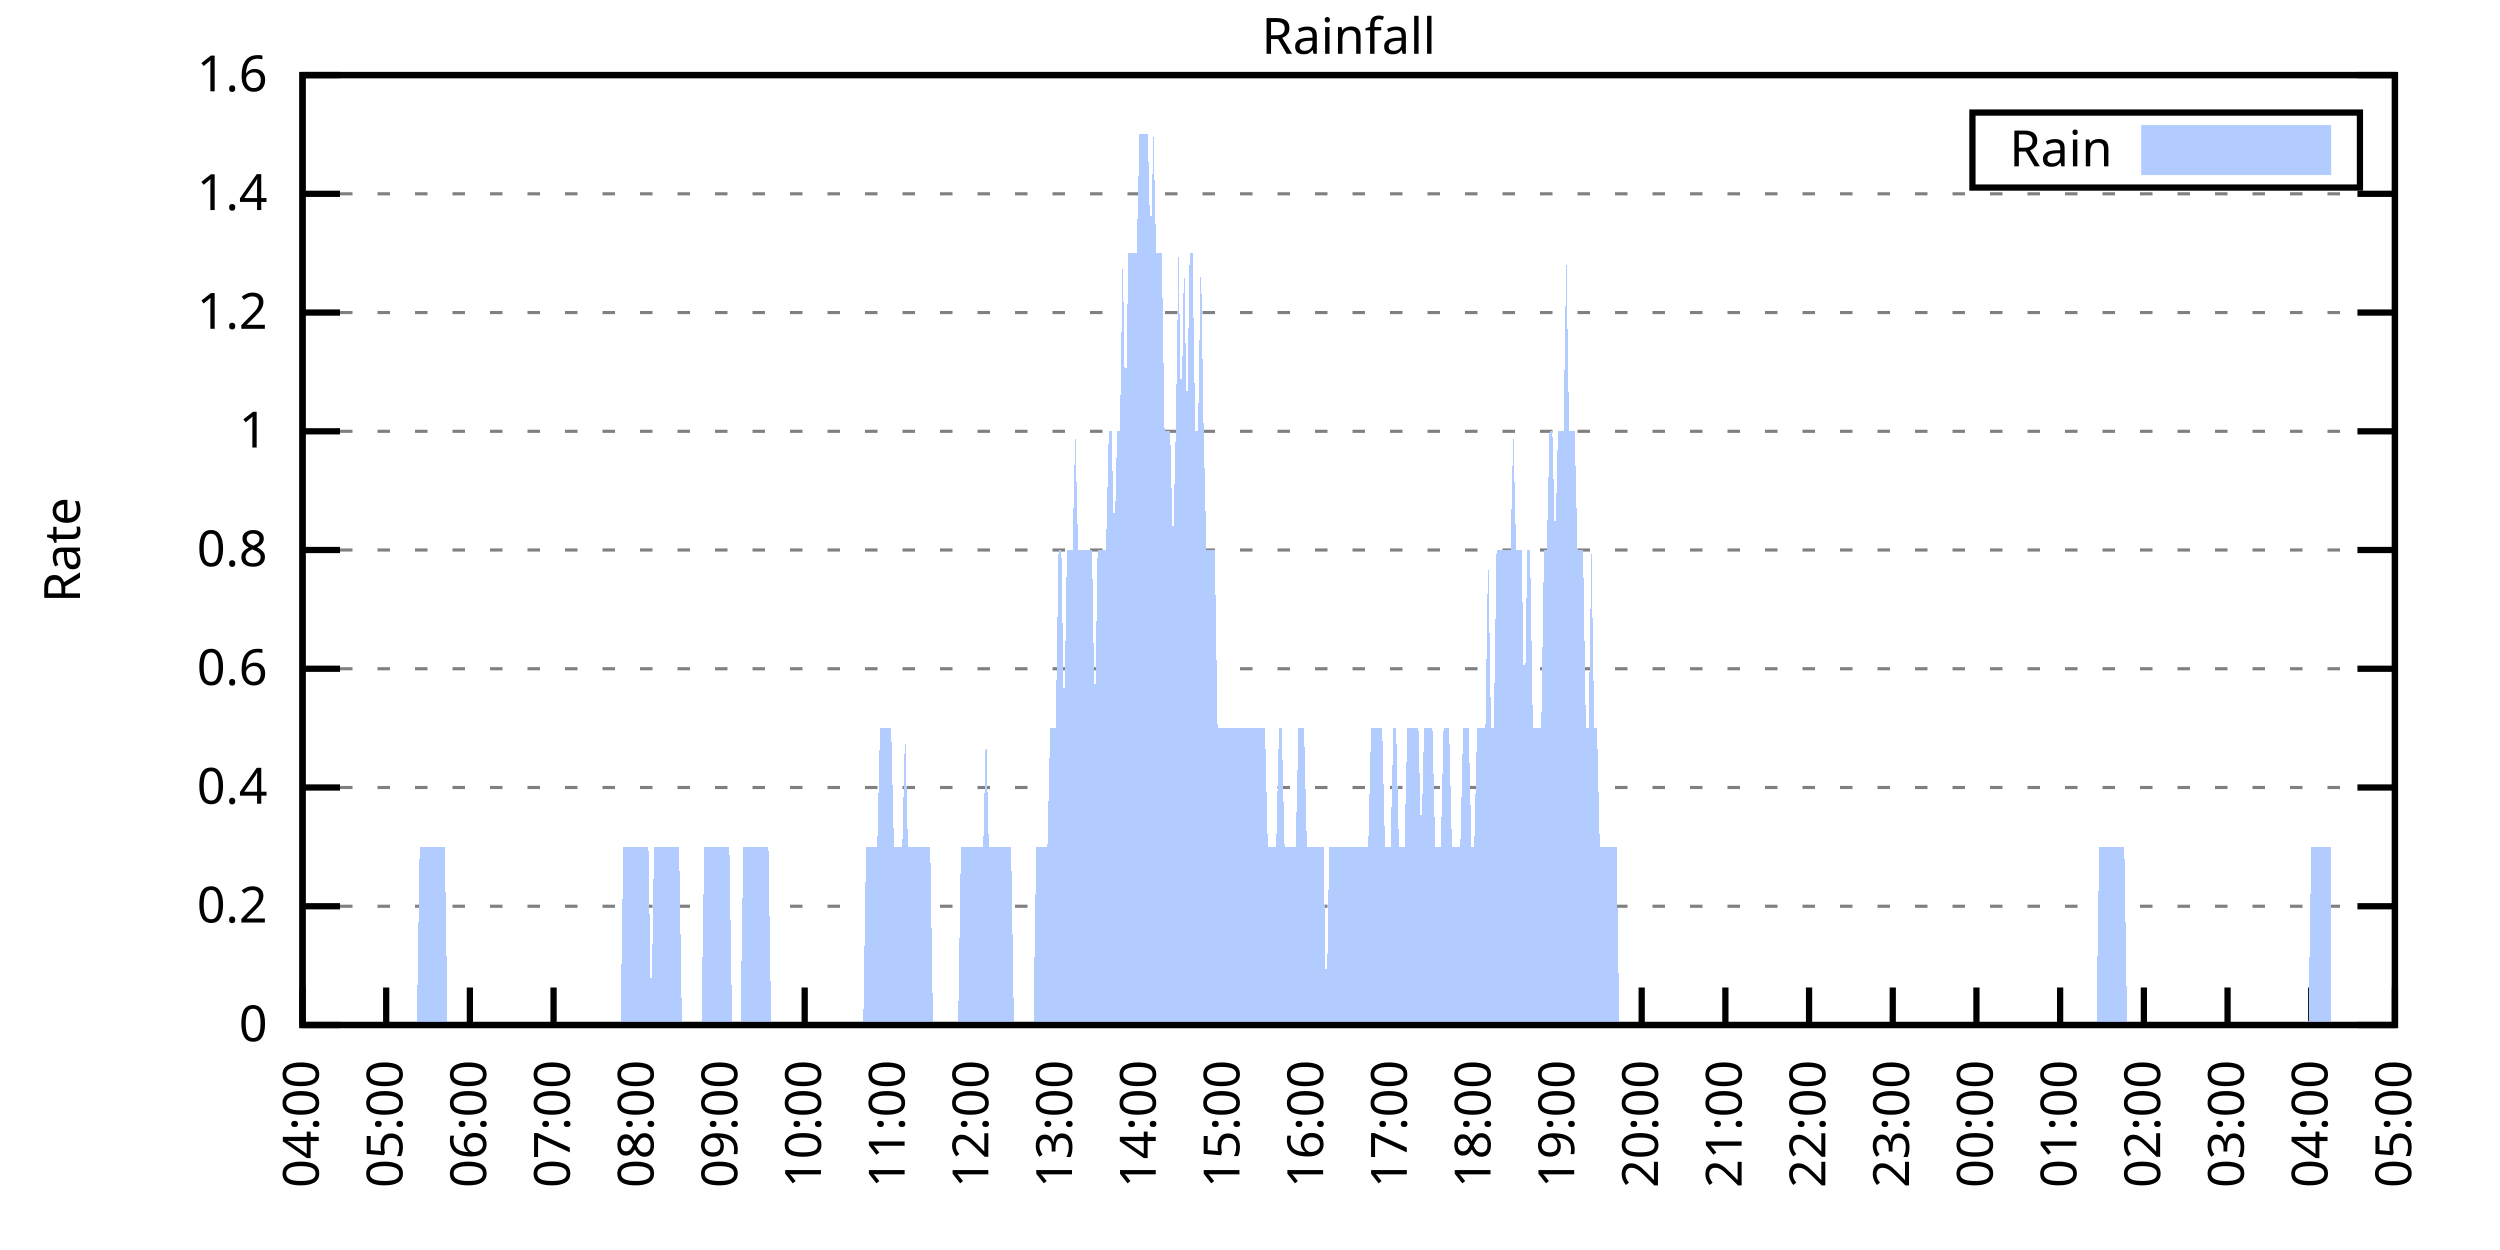
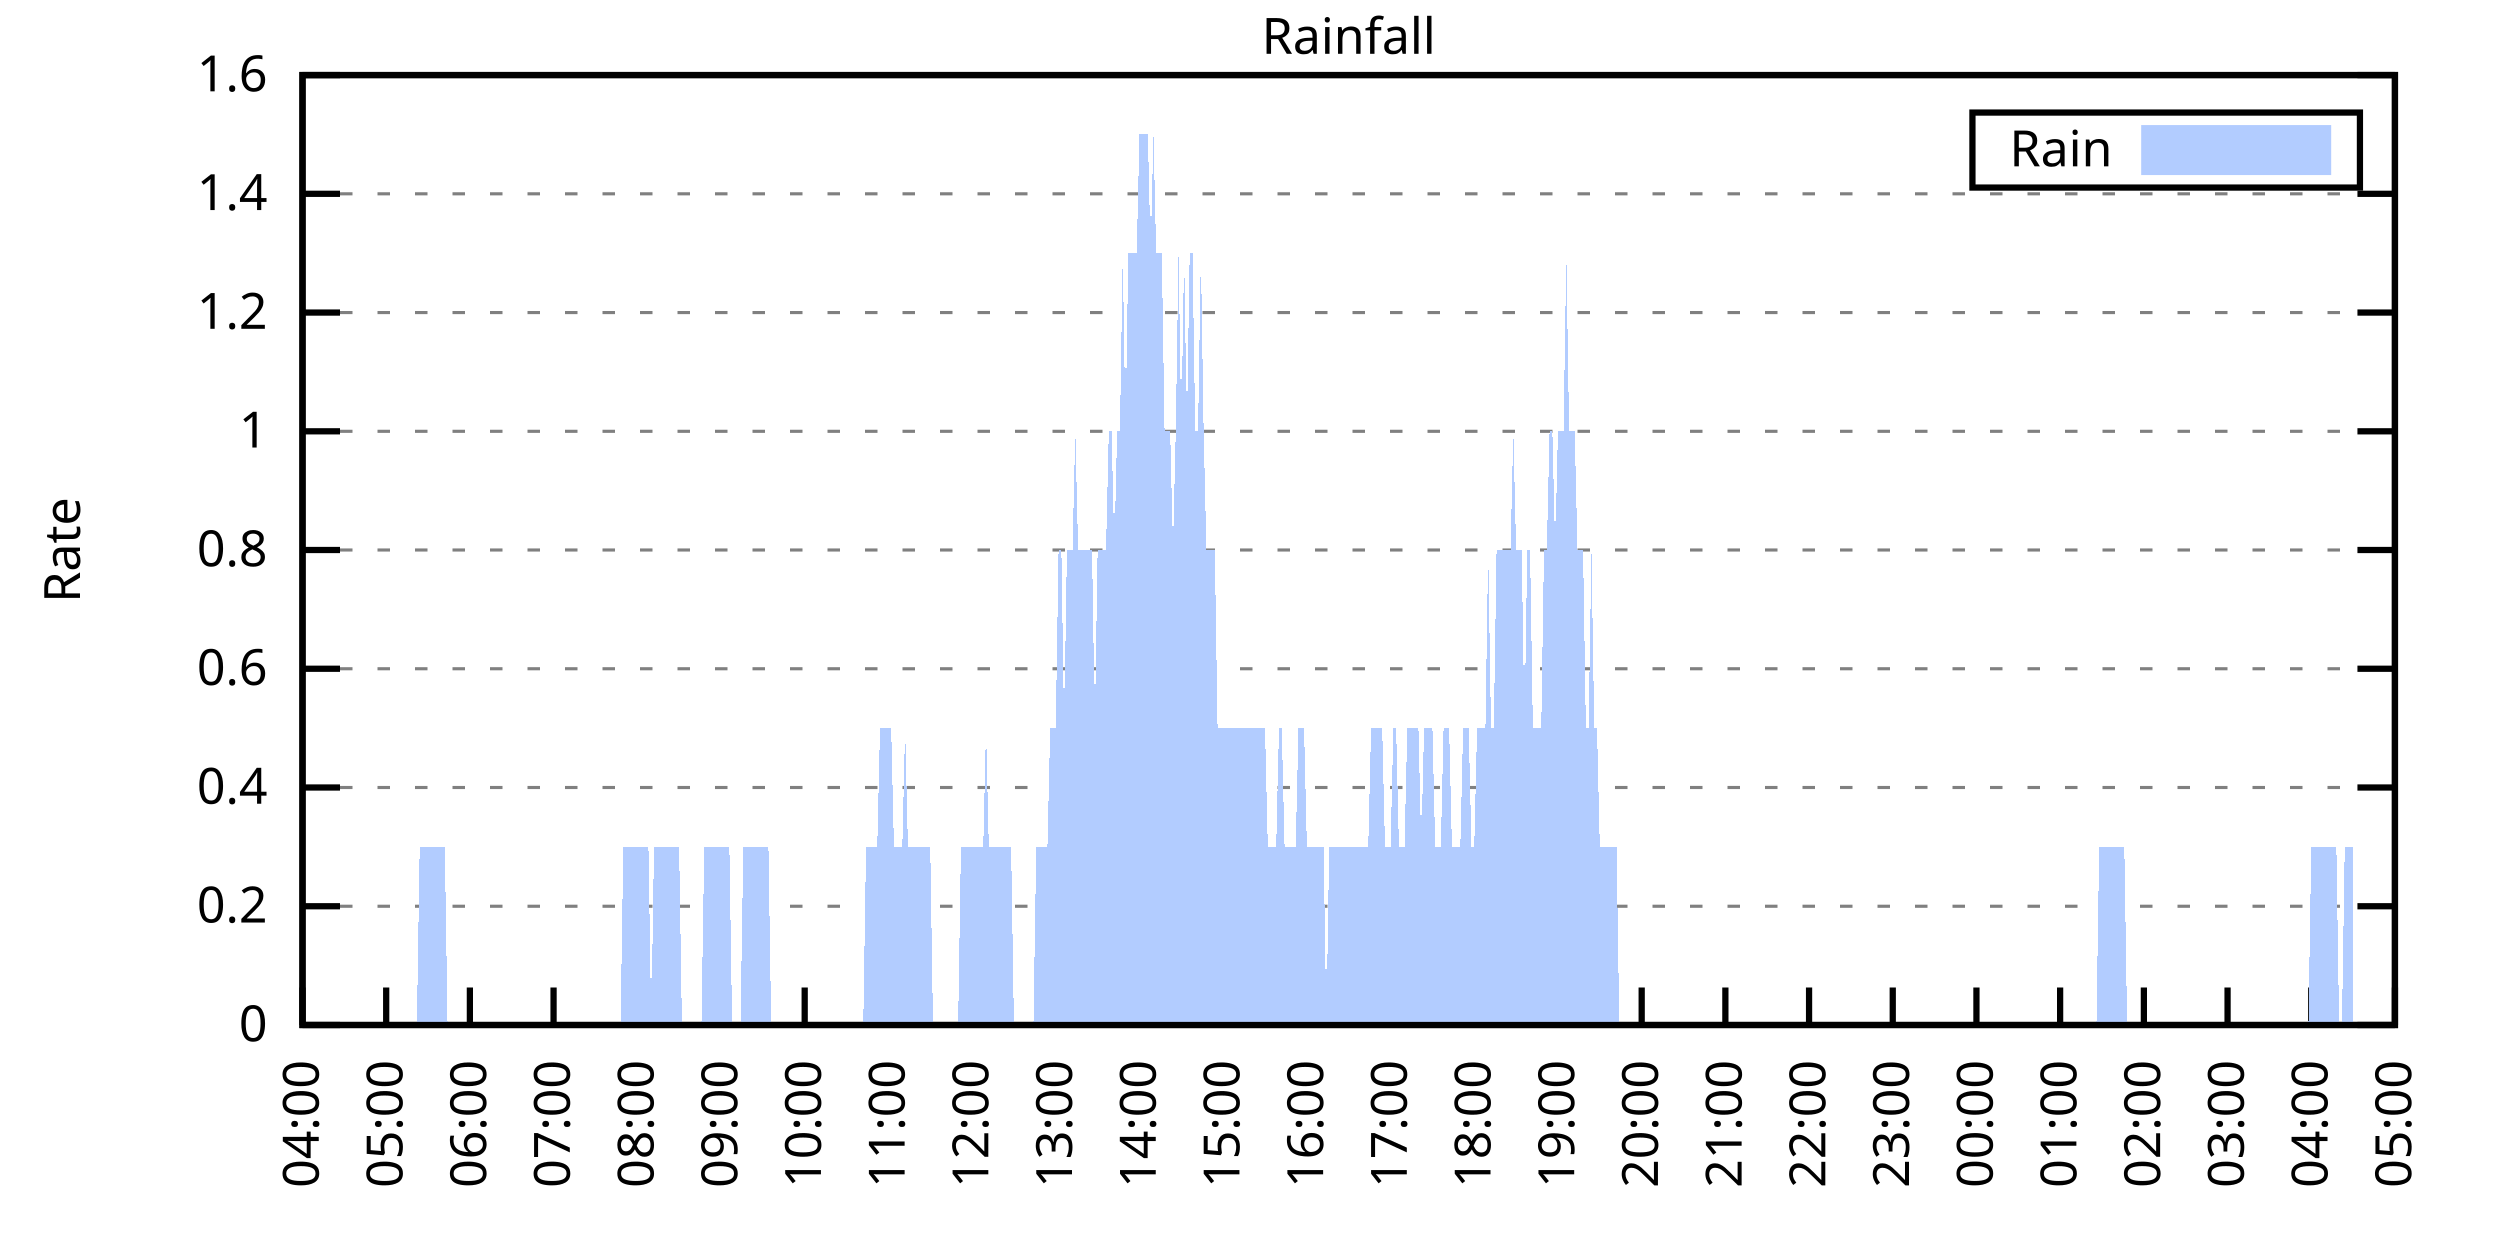
<svg xmlns="http://www.w3.org/2000/svg" xmlns:xlink="http://www.w3.org/1999/xlink" width="400" height="200" viewBox="0 0 400 200">
  <g id="gnuplot_canvas">
    <rect x="0" y="0" width="400" height="200" fill="none" />
    <defs>
      <circle id="gpDot" r="0.5" stroke-width="0.5" stroke="currentColor" />
      <path id="gpPt0" stroke-width="0.333" stroke="currentColor" d="M-1,0 h2 M0,-1 v2" />
      <path id="gpPt1" stroke-width="0.333" stroke="currentColor" d="M-1,-1 L1,1 M1,-1 L-1,1" />
      <path id="gpPt2" stroke-width="0.333" stroke="currentColor" d="M-1,0 L1,0 M0,-1 L0,1 M-1,-1 L1,1 M-1,1 L1,-1" />
      <rect id="gpPt3" stroke-width="0.333" stroke="currentColor" x="-1" y="-1" width="2" height="2" />
      <rect id="gpPt4" stroke-width="0.333" stroke="currentColor" fill="currentColor" x="-1" y="-1" width="2" height="2" />
      <circle id="gpPt5" stroke-width="0.333" stroke="currentColor" cx="0" cy="0" r="1" />
      <use xlink:href="#gpPt5" id="gpPt6" fill="currentColor" stroke="none" />
      <path id="gpPt7" stroke-width="0.333" stroke="currentColor" d="M0,-1.33 L-1.33,0.67 L1.33,0.67 z" />
      <use xlink:href="#gpPt7" id="gpPt8" fill="currentColor" stroke="none" />
      <use xlink:href="#gpPt7" id="gpPt9" stroke="currentColor" transform="rotate(180)" />
      <use xlink:href="#gpPt9" id="gpPt10" fill="currentColor" stroke="none" />
      <use xlink:href="#gpPt3" id="gpPt11" stroke="currentColor" transform="rotate(45)" />
      <use xlink:href="#gpPt11" id="gpPt12" fill="currentColor" stroke="none" />
      <path id="gpPt13" stroke-width="0.333" stroke="currentColor" d="M0,1.330 L1.265,0.411 L0.782,-1.067 L-0.782,-1.076 L-1.265,0.411 z" />
      <use xlink:href="#gpPt13" id="gpPt14" fill="currentColor" stroke="none" />
      <filter id="textbox" filterUnits="objectBoundingBox" x="0" y="0" height="1" width="1">
        <feFlood flood-color="white" flood-opacity="1" result="bgnd" />
        <feComposite in="SourceGraphic" in2="bgnd" operator="atop" />
      </filter>
      <filter id="greybox" filterUnits="objectBoundingBox" x="0" y="0" height="1" width="1">
        <feFlood flood-color="lightgrey" flood-opacity="1" result="grey" />
        <feComposite in="SourceGraphic" in2="grey" operator="atop" />
      </filter>
    </defs>
    <g fill="none" color="white" stroke="currentColor" stroke-width="1.00" stroke-linecap="butt" stroke-linejoin="miter">
</g>
    <g fill="none" color="black" stroke="currentColor" stroke-width="1.00" stroke-linecap="butt" stroke-linejoin="miter">
      <g stroke="none" shape-rendering="crispEdges">
        <polygon fill="rgb(255, 255, 255)" points="48.40,164.00 383.18,164.00 383.18,12.02 48.40,12.02 " />
      </g>
    </g>
    <g fill="none" color="black" stroke="currentColor" stroke-width="1.00" stroke-linecap="butt" stroke-linejoin="miter">
</g>
    <g fill="none" color="black" stroke="black" stroke-width="0.50" stroke-linecap="butt" stroke-linejoin="miter">
</g>
    <g fill="none" color="gray" stroke="currentColor" stroke-width="0.50" stroke-linecap="butt" stroke-linejoin="miter">
      <path stroke="gray" stroke-dasharray="2,4" class="gridline" d="M48.40,164.00 L383.19,164.00  " />
    </g>
    <g fill="none" color="gray" stroke="gray" stroke-width="1.00" stroke-linecap="butt" stroke-linejoin="miter">
</g>
    <g fill="none" color="black" stroke="currentColor" stroke-width="1.00" stroke-linecap="butt" stroke-linejoin="miter">
      <path stroke="black" d="M48.40,164.00 L54.40,164.00 M383.19,164.00 L377.19,164.00  " />
      <g transform="translate(42.80,166.60)" stroke="none" fill="black" font-family="Sans" font-size="8.00" text-anchor="end">
        <text>
          <tspan font-family="Sans"> 0</tspan>
        </text>
      </g>
    </g>
    <g fill="none" color="black" stroke="currentColor" stroke-width="1.00" stroke-linecap="butt" stroke-linejoin="miter">
</g>
    <g fill="none" color="black" stroke="black" stroke-width="0.50" stroke-linecap="butt" stroke-linejoin="miter">
</g>
    <g fill="none" color="gray" stroke="currentColor" stroke-width="0.50" stroke-linecap="butt" stroke-linejoin="miter">
      <path stroke="gray" stroke-dasharray="2,4" class="gridline" d="M48.40,145.00 L383.19,145.00  " />
    </g>
    <g fill="none" color="gray" stroke="gray" stroke-width="1.00" stroke-linecap="butt" stroke-linejoin="miter">
</g>
    <g fill="none" color="black" stroke="currentColor" stroke-width="1.00" stroke-linecap="butt" stroke-linejoin="miter">
      <path stroke="black" d="M48.40,145.00 L54.40,145.00 M383.19,145.00 L377.19,145.00  " />
      <g transform="translate(42.80,147.60)" stroke="none" fill="black" font-family="Sans" font-size="8.00" text-anchor="end">
        <text>
          <tspan font-family="Sans"> 0.2</tspan>
        </text>
      </g>
    </g>
    <g fill="none" color="black" stroke="currentColor" stroke-width="1.00" stroke-linecap="butt" stroke-linejoin="miter">
</g>
    <g fill="none" color="black" stroke="black" stroke-width="0.50" stroke-linecap="butt" stroke-linejoin="miter">
</g>
    <g fill="none" color="gray" stroke="currentColor" stroke-width="0.50" stroke-linecap="butt" stroke-linejoin="miter">
      <path stroke="gray" stroke-dasharray="2,4" class="gridline" d="M48.40,126.00 L383.19,126.00  " />
    </g>
    <g fill="none" color="gray" stroke="gray" stroke-width="1.00" stroke-linecap="butt" stroke-linejoin="miter">
</g>
    <g fill="none" color="black" stroke="currentColor" stroke-width="1.00" stroke-linecap="butt" stroke-linejoin="miter">
      <path stroke="black" d="M48.40,126.00 L54.40,126.00 M383.19,126.00 L377.19,126.00  " />
      <g transform="translate(42.80,128.60)" stroke="none" fill="black" font-family="Sans" font-size="8.00" text-anchor="end">
        <text>
          <tspan font-family="Sans"> 0.4</tspan>
        </text>
      </g>
    </g>
    <g fill="none" color="black" stroke="currentColor" stroke-width="1.00" stroke-linecap="butt" stroke-linejoin="miter">
</g>
    <g fill="none" color="black" stroke="black" stroke-width="0.50" stroke-linecap="butt" stroke-linejoin="miter">
</g>
    <g fill="none" color="gray" stroke="currentColor" stroke-width="0.50" stroke-linecap="butt" stroke-linejoin="miter">
      <path stroke="gray" stroke-dasharray="2,4" class="gridline" d="M48.40,107.00 L383.19,107.00  " />
    </g>
    <g fill="none" color="gray" stroke="gray" stroke-width="1.00" stroke-linecap="butt" stroke-linejoin="miter">
</g>
    <g fill="none" color="black" stroke="currentColor" stroke-width="1.00" stroke-linecap="butt" stroke-linejoin="miter">
      <path stroke="black" d="M48.40,107.00 L54.40,107.00 M383.19,107.00 L377.19,107.00  " />
      <g transform="translate(42.80,109.60)" stroke="none" fill="black" font-family="Sans" font-size="8.00" text-anchor="end">
        <text>
          <tspan font-family="Sans"> 0.6</tspan>
        </text>
      </g>
    </g>
    <g fill="none" color="black" stroke="currentColor" stroke-width="1.00" stroke-linecap="butt" stroke-linejoin="miter">
</g>
    <g fill="none" color="black" stroke="black" stroke-width="0.50" stroke-linecap="butt" stroke-linejoin="miter">
</g>
    <g fill="none" color="gray" stroke="currentColor" stroke-width="0.50" stroke-linecap="butt" stroke-linejoin="miter">
      <path stroke="gray" stroke-dasharray="2,4" class="gridline" d="M48.40,88.00 L383.19,88.00  " />
    </g>
    <g fill="none" color="gray" stroke="gray" stroke-width="1.00" stroke-linecap="butt" stroke-linejoin="miter">
</g>
    <g fill="none" color="black" stroke="currentColor" stroke-width="1.00" stroke-linecap="butt" stroke-linejoin="miter">
      <path stroke="black" d="M48.40,88.00 L54.40,88.00 M383.19,88.00 L377.19,88.00  " />
      <g transform="translate(42.80,90.60)" stroke="none" fill="black" font-family="Sans" font-size="8.00" text-anchor="end">
        <text>
          <tspan font-family="Sans"> 0.8</tspan>
        </text>
      </g>
    </g>
    <g fill="none" color="black" stroke="currentColor" stroke-width="1.00" stroke-linecap="butt" stroke-linejoin="miter">
</g>
    <g fill="none" color="black" stroke="black" stroke-width="0.50" stroke-linecap="butt" stroke-linejoin="miter">
</g>
    <g fill="none" color="gray" stroke="currentColor" stroke-width="0.50" stroke-linecap="butt" stroke-linejoin="miter">
      <path stroke="gray" stroke-dasharray="2,4" class="gridline" d="M48.40,69.01 L383.19,69.01  " />
    </g>
    <g fill="none" color="gray" stroke="gray" stroke-width="1.00" stroke-linecap="butt" stroke-linejoin="miter">
</g>
    <g fill="none" color="black" stroke="currentColor" stroke-width="1.00" stroke-linecap="butt" stroke-linejoin="miter">
      <path stroke="black" d="M48.40,69.01 L54.40,69.01 M383.19,69.01 L377.19,69.01  " />
      <g transform="translate(42.80,71.61)" stroke="none" fill="black" font-family="Sans" font-size="8.00" text-anchor="end">
        <text>
          <tspan font-family="Sans"> 1</tspan>
        </text>
      </g>
    </g>
    <g fill="none" color="black" stroke="currentColor" stroke-width="1.00" stroke-linecap="butt" stroke-linejoin="miter">
</g>
    <g fill="none" color="black" stroke="black" stroke-width="0.50" stroke-linecap="butt" stroke-linejoin="miter">
</g>
    <g fill="none" color="gray" stroke="currentColor" stroke-width="0.50" stroke-linecap="butt" stroke-linejoin="miter">
      <path stroke="gray" stroke-dasharray="2,4" class="gridline" d="M48.40,50.01 L383.19,50.01  " />
    </g>
    <g fill="none" color="gray" stroke="gray" stroke-width="1.00" stroke-linecap="butt" stroke-linejoin="miter">
</g>
    <g fill="none" color="black" stroke="currentColor" stroke-width="1.00" stroke-linecap="butt" stroke-linejoin="miter">
      <path stroke="black" d="M48.40,50.01 L54.40,50.01 M383.19,50.01 L377.19,50.01  " />
      <g transform="translate(42.80,52.61)" stroke="none" fill="black" font-family="Sans" font-size="8.00" text-anchor="end">
        <text>
          <tspan font-family="Sans"> 1.2</tspan>
        </text>
      </g>
    </g>
    <g fill="none" color="black" stroke="currentColor" stroke-width="1.00" stroke-linecap="butt" stroke-linejoin="miter">
</g>
    <g fill="none" color="black" stroke="black" stroke-width="0.50" stroke-linecap="butt" stroke-linejoin="miter">
</g>
    <g fill="none" color="gray" stroke="currentColor" stroke-width="0.50" stroke-linecap="butt" stroke-linejoin="miter">
      <path stroke="gray" stroke-dasharray="2,4" class="gridline" d="M48.40,31.01 L383.19,31.01  " />
    </g>
    <g fill="none" color="gray" stroke="gray" stroke-width="1.00" stroke-linecap="butt" stroke-linejoin="miter">
</g>
    <g fill="none" color="black" stroke="currentColor" stroke-width="1.00" stroke-linecap="butt" stroke-linejoin="miter">
      <path stroke="black" d="M48.40,31.01 L54.40,31.01 M383.19,31.01 L377.19,31.01  " />
      <g transform="translate(42.80,33.61)" stroke="none" fill="black" font-family="Sans" font-size="8.00" text-anchor="end">
        <text>
          <tspan font-family="Sans"> 1.4</tspan>
        </text>
      </g>
    </g>
    <g fill="none" color="black" stroke="currentColor" stroke-width="1.00" stroke-linecap="butt" stroke-linejoin="miter">
</g>
    <g fill="none" color="black" stroke="black" stroke-width="0.50" stroke-linecap="butt" stroke-linejoin="miter">
</g>
    <g fill="none" color="gray" stroke="currentColor" stroke-width="0.50" stroke-linecap="butt" stroke-linejoin="miter">
      <path stroke="gray" stroke-dasharray="2,4" class="gridline" d="M48.40,12.01 L383.19,12.01  " />
    </g>
    <g fill="none" color="gray" stroke="gray" stroke-width="1.00" stroke-linecap="butt" stroke-linejoin="miter">
</g>
    <g fill="none" color="black" stroke="currentColor" stroke-width="1.00" stroke-linecap="butt" stroke-linejoin="miter">
      <path stroke="black" d="M48.40,12.01 L54.40,12.01 M383.19,12.01 L377.19,12.01  " />
      <g transform="translate(42.80,14.61)" stroke="none" fill="black" font-family="Sans" font-size="8.00" text-anchor="end">
        <text>
          <tspan font-family="Sans"> 1.6</tspan>
        </text>
      </g>
    </g>
    <g fill="none" color="black" stroke="currentColor" stroke-width="1.00" stroke-linecap="butt" stroke-linejoin="miter">
      <path stroke="black" d="M48.40,164.00 L48.40,158.00  " />
      <g transform="translate(51.00,169.60) rotate(270.00)" stroke="none" fill="black" font-family="Sans" font-size="8.00" text-anchor="end">
        <text>
          <tspan font-family="Sans">04:00</tspan>
        </text>
      </g>
    </g>
    <g fill="none" color="black" stroke="currentColor" stroke-width="1.00" stroke-linecap="butt" stroke-linejoin="miter">
      <path stroke="black" d="M61.79,164.00 L61.79,158.00  " />
      <g transform="translate(64.39,169.60) rotate(270.00)" stroke="none" fill="black" font-family="Sans" font-size="8.00" text-anchor="end">
        <text>
          <tspan font-family="Sans">05:00</tspan>
        </text>
      </g>
    </g>
    <g fill="none" color="black" stroke="currentColor" stroke-width="1.00" stroke-linecap="butt" stroke-linejoin="miter">
      <path stroke="black" d="M75.18,164.00 L75.18,158.00  " />
      <g transform="translate(77.78,169.60) rotate(270.00)" stroke="none" fill="black" font-family="Sans" font-size="8.00" text-anchor="end">
        <text>
          <tspan font-family="Sans">06:00</tspan>
        </text>
      </g>
    </g>
    <g fill="none" color="black" stroke="currentColor" stroke-width="1.00" stroke-linecap="butt" stroke-linejoin="miter">
      <path stroke="black" d="M88.57,164.00 L88.57,158.00  " />
      <g transform="translate(91.17,169.60) rotate(270.00)" stroke="none" fill="black" font-family="Sans" font-size="8.00" text-anchor="end">
        <text>
          <tspan font-family="Sans">07:00</tspan>
        </text>
      </g>
    </g>
    <g fill="none" color="black" stroke="currentColor" stroke-width="1.00" stroke-linecap="butt" stroke-linejoin="miter">
      <path stroke="black" d="M101.97,164.00 L101.97,158.00  " />
      <g transform="translate(104.57,169.60) rotate(270.00)" stroke="none" fill="black" font-family="Sans" font-size="8.00" text-anchor="end">
        <text>
          <tspan font-family="Sans">08:00</tspan>
        </text>
      </g>
    </g>
    <g fill="none" color="black" stroke="currentColor" stroke-width="1.00" stroke-linecap="butt" stroke-linejoin="miter">
      <path stroke="black" d="M115.36,164.00 L115.36,158.00  " />
      <g transform="translate(117.96,169.60) rotate(270.00)" stroke="none" fill="black" font-family="Sans" font-size="8.00" text-anchor="end">
        <text>
          <tspan font-family="Sans">09:00</tspan>
        </text>
      </g>
    </g>
    <g fill="none" color="black" stroke="currentColor" stroke-width="1.00" stroke-linecap="butt" stroke-linejoin="miter">
      <path stroke="black" d="M128.75,164.00 L128.75,158.00  " />
      <g transform="translate(131.35,169.60) rotate(270.00)" stroke="none" fill="black" font-family="Sans" font-size="8.00" text-anchor="end">
        <text>
          <tspan font-family="Sans">10:00</tspan>
        </text>
      </g>
    </g>
    <g fill="none" color="black" stroke="currentColor" stroke-width="1.00" stroke-linecap="butt" stroke-linejoin="miter">
      <path stroke="black" d="M142.14,164.00 L142.14,158.00  " />
      <g transform="translate(144.74,169.60) rotate(270.00)" stroke="none" fill="black" font-family="Sans" font-size="8.00" text-anchor="end">
        <text>
          <tspan font-family="Sans">11:00</tspan>
        </text>
      </g>
    </g>
    <g fill="none" color="black" stroke="currentColor" stroke-width="1.00" stroke-linecap="butt" stroke-linejoin="miter">
      <path stroke="black" d="M155.53,164.00 L155.53,158.00  " />
      <g transform="translate(158.13,169.60) rotate(270.00)" stroke="none" fill="black" font-family="Sans" font-size="8.00" text-anchor="end">
        <text>
          <tspan font-family="Sans">12:00</tspan>
        </text>
      </g>
    </g>
    <g fill="none" color="black" stroke="currentColor" stroke-width="1.00" stroke-linecap="butt" stroke-linejoin="miter">
      <path stroke="black" d="M168.92,164.00 L168.92,158.00  " />
      <g transform="translate(171.52,169.60) rotate(270.00)" stroke="none" fill="black" font-family="Sans" font-size="8.00" text-anchor="end">
        <text>
          <tspan font-family="Sans">13:00</tspan>
        </text>
      </g>
    </g>
    <g fill="none" color="black" stroke="currentColor" stroke-width="1.00" stroke-linecap="butt" stroke-linejoin="miter">
      <path stroke="black" d="M182.32,164.00 L182.32,158.00  " />
      <g transform="translate(184.92,169.60) rotate(270.00)" stroke="none" fill="black" font-family="Sans" font-size="8.00" text-anchor="end">
        <text>
          <tspan font-family="Sans">14:00</tspan>
        </text>
      </g>
    </g>
    <g fill="none" color="black" stroke="currentColor" stroke-width="1.00" stroke-linecap="butt" stroke-linejoin="miter">
      <path stroke="black" d="M195.71,164.00 L195.71,158.00  " />
      <g transform="translate(198.31,169.60) rotate(270.00)" stroke="none" fill="black" font-family="Sans" font-size="8.00" text-anchor="end">
        <text>
          <tspan font-family="Sans">15:00</tspan>
        </text>
      </g>
    </g>
    <g fill="none" color="black" stroke="currentColor" stroke-width="1.00" stroke-linecap="butt" stroke-linejoin="miter">
      <path stroke="black" d="M209.10,164.00 L209.10,158.00  " />
      <g transform="translate(211.70,169.60) rotate(270.00)" stroke="none" fill="black" font-family="Sans" font-size="8.00" text-anchor="end">
        <text>
          <tspan font-family="Sans">16:00</tspan>
        </text>
      </g>
    </g>
    <g fill="none" color="black" stroke="currentColor" stroke-width="1.00" stroke-linecap="butt" stroke-linejoin="miter">
      <path stroke="black" d="M222.49,164.00 L222.49,158.00  " />
      <g transform="translate(225.09,169.60) rotate(270.00)" stroke="none" fill="black" font-family="Sans" font-size="8.00" text-anchor="end">
        <text>
          <tspan font-family="Sans">17:00</tspan>
        </text>
      </g>
    </g>
    <g fill="none" color="black" stroke="currentColor" stroke-width="1.00" stroke-linecap="butt" stroke-linejoin="miter">
      <path stroke="black" d="M235.88,164.00 L235.88,158.00  " />
      <g transform="translate(238.48,169.60) rotate(270.00)" stroke="none" fill="black" font-family="Sans" font-size="8.00" text-anchor="end">
        <text>
          <tspan font-family="Sans">18:00</tspan>
        </text>
      </g>
    </g>
    <g fill="none" color="black" stroke="currentColor" stroke-width="1.00" stroke-linecap="butt" stroke-linejoin="miter">
      <path stroke="black" d="M249.27,164.00 L249.27,158.00  " />
      <g transform="translate(251.87,169.60) rotate(270.00)" stroke="none" fill="black" font-family="Sans" font-size="8.00" text-anchor="end">
        <text>
          <tspan font-family="Sans">19:00</tspan>
        </text>
      </g>
    </g>
    <g fill="none" color="black" stroke="currentColor" stroke-width="1.00" stroke-linecap="butt" stroke-linejoin="miter">
      <path stroke="black" d="M262.67,164.00 L262.67,158.00  " />
      <g transform="translate(265.27,169.60) rotate(270.00)" stroke="none" fill="black" font-family="Sans" font-size="8.00" text-anchor="end">
        <text>
          <tspan font-family="Sans">20:00</tspan>
        </text>
      </g>
    </g>
    <g fill="none" color="black" stroke="currentColor" stroke-width="1.00" stroke-linecap="butt" stroke-linejoin="miter">
      <path stroke="black" d="M276.06,164.00 L276.06,158.00  " />
      <g transform="translate(278.66,169.60) rotate(270.00)" stroke="none" fill="black" font-family="Sans" font-size="8.00" text-anchor="end">
        <text>
          <tspan font-family="Sans">21:00</tspan>
        </text>
      </g>
    </g>
    <g fill="none" color="black" stroke="currentColor" stroke-width="1.00" stroke-linecap="butt" stroke-linejoin="miter">
      <path stroke="black" d="M289.45,164.00 L289.45,158.00  " />
      <g transform="translate(292.05,169.60) rotate(270.00)" stroke="none" fill="black" font-family="Sans" font-size="8.00" text-anchor="end">
        <text>
          <tspan font-family="Sans">22:00</tspan>
        </text>
      </g>
    </g>
    <g fill="none" color="black" stroke="currentColor" stroke-width="1.00" stroke-linecap="butt" stroke-linejoin="miter">
      <path stroke="black" d="M302.84,164.00 L302.84,158.00  " />
      <g transform="translate(305.44,169.60) rotate(270.00)" stroke="none" fill="black" font-family="Sans" font-size="8.00" text-anchor="end">
        <text>
          <tspan font-family="Sans">23:00</tspan>
        </text>
      </g>
    </g>
    <g fill="none" color="black" stroke="currentColor" stroke-width="1.00" stroke-linecap="butt" stroke-linejoin="miter">
      <path stroke="black" d="M316.23,164.00 L316.23,158.00  " />
      <g transform="translate(318.83,169.60) rotate(270.00)" stroke="none" fill="black" font-family="Sans" font-size="8.00" text-anchor="end">
        <text>
          <tspan font-family="Sans">00:00</tspan>
        </text>
      </g>
    </g>
    <g fill="none" color="black" stroke="currentColor" stroke-width="1.00" stroke-linecap="butt" stroke-linejoin="miter">
      <path stroke="black" d="M329.62,164.00 L329.62,158.00  " />
      <g transform="translate(332.22,169.60) rotate(270.00)" stroke="none" fill="black" font-family="Sans" font-size="8.00" text-anchor="end">
        <text>
          <tspan font-family="Sans">01:00</tspan>
        </text>
      </g>
    </g>
    <g fill="none" color="black" stroke="currentColor" stroke-width="1.00" stroke-linecap="butt" stroke-linejoin="miter">
      <path stroke="black" d="M343.02,164.00 L343.02,158.00  " />
      <g transform="translate(345.62,169.60) rotate(270.00)" stroke="none" fill="black" font-family="Sans" font-size="8.00" text-anchor="end">
        <text>
          <tspan font-family="Sans">02:00</tspan>
        </text>
      </g>
    </g>
    <g fill="none" color="black" stroke="currentColor" stroke-width="1.00" stroke-linecap="butt" stroke-linejoin="miter">
      <path stroke="black" d="M356.41,164.00 L356.41,158.00  " />
      <g transform="translate(359.01,169.60) rotate(270.00)" stroke="none" fill="black" font-family="Sans" font-size="8.00" text-anchor="end">
        <text>
          <tspan font-family="Sans">03:00</tspan>
        </text>
      </g>
    </g>
    <g fill="none" color="black" stroke="currentColor" stroke-width="1.00" stroke-linecap="butt" stroke-linejoin="miter">
      <path stroke="black" d="M369.80,164.00 L369.80,158.00  " />
      <g transform="translate(372.40,169.60) rotate(270.00)" stroke="none" fill="black" font-family="Sans" font-size="8.00" text-anchor="end">
        <text>
          <tspan font-family="Sans">04:00</tspan>
        </text>
      </g>
    </g>
    <g fill="none" color="black" stroke="currentColor" stroke-width="1.00" stroke-linecap="butt" stroke-linejoin="miter">
      <path stroke="black" d="M383.19,164.00 L383.19,158.00  " />
      <g transform="translate(385.79,169.60) rotate(270.00)" stroke="none" fill="black" font-family="Sans" font-size="8.00" text-anchor="end">
        <text>
          <tspan font-family="Sans">05:00</tspan>
        </text>
      </g>
    </g>
    <g fill="none" color="black" stroke="currentColor" stroke-width="1.00" stroke-linecap="butt" stroke-linejoin="miter">
</g>
    <g fill="none" color="black" stroke="currentColor" stroke-width="1.00" stroke-linecap="butt" stroke-linejoin="miter">
      <path stroke="black" d="M48.40,12.01 L48.40,164.00 L383.19,164.00 L383.19,12.01 L48.40,12.01 Z  " />
    </g>
    <g fill="none" color="black" stroke="currentColor" stroke-width="1.00" stroke-linecap="butt" stroke-linejoin="miter">
</g>
    <g fill="none" color="black" stroke="currentColor" stroke-width="1.00" stroke-linecap="butt" stroke-linejoin="miter">
      <path stroke="black" d="M315.59,30.01 L315.59,18.01 L377.59,18.01 L377.59,30.01 L315.59,30.01 Z  " />
    </g>
    <g id="Rainfall_plot_1">
      <g fill="none" color="white" stroke="black" stroke-width="2.00" stroke-linecap="butt" stroke-linejoin="miter">
</g>
      <g fill="none" color="black" stroke="currentColor" stroke-width="2.00" stroke-linecap="butt" stroke-linejoin="miter">
        <g transform="translate(337.99,26.61)" stroke="none" fill="black" font-family="Sans" font-size="8.00" text-anchor="end">
          <text>
            <tspan font-family="Sans">Rain</tspan>
          </text>
        </g>
      </g>
      <g fill="none" color="black" stroke="currentColor" stroke-width="2.00" stroke-linecap="butt" stroke-linejoin="miter">
        <g stroke="none" shape-rendering="crispEdges">
          <polygon fill="rgb(178, 204, 255)" points="343.59,27.01 371.99,27.01 371.99,21.01 343.59,21.01 " />
        </g>
        <path stroke="rgb(178, 204, 255)" d="M343.59,27.01 L371.99,27.01 L371.99,21.01 L343.59,21.01 L343.59,27.01 Z  " />
      </g>
      <g fill="none" color="black" stroke="currentColor" stroke-width="2.00" stroke-linecap="butt" stroke-linejoin="miter">
        <g stroke="none" shape-rendering="crispEdges">
-           <polygon fill="rgb(178, 204, 255)" points="51.97,164.00 52.42,164.00 52.86,164.00 53.31,164.00 53.76,164.00 54.20,164.00 54.65,164.00 55.10,164.00 55.54,164.00 55.99,164.00 56.43,164.00 56.88,164.00 57.33,164.00 57.77,164.00 58.22,164.00 58.67,164.00 59.11,164.00 59.56,164.00 60.01,164.00 60.45,164.00 60.90,164.00 61.35,164.00 61.79,164.00 62.24,164.00 62.68,164.00 63.13,164.00 63.58,164.00 64.02,164.00 64.47,164.00 64.92,164.00 65.36,164.00 65.81,164.00 66.26,164.00 66.70,164.00 67.15,135.50 67.59,135.50 68.04,135.50 68.49,135.50 68.93,135.50 69.38,135.50 69.83,135.50 70.27,135.50 70.72,135.50 71.17,135.50 71.61,164.00 72.06,164.00 72.50,164.00 72.95,164.00 73.40,164.00 73.84,164.00 74.29,164.00 74.74,164.00 75.18,164.00 75.63,164.00 76.08,164.00 76.52,164.00 76.97,164.00 77.42,164.00 77.86,164.00 78.31,164.00 78.75,164.00 79.20,164.00 79.65,164.00 80.09,164.00 80.54,164.00 80.99,164.00 81.43,164.00 81.88,164.00 82.33,164.00 82.77,164.00 83.22,164.00 83.66,164.00 84.11,164.00 84.56,164.00 85.00,164.00 85.45,164.00 85.90,164.00 86.34,164.00 86.79,164.00 87.24,164.00 87.68,164.00 88.13,164.00 88.57,164.00 89.02,164.00 89.47,164.00 89.91,164.00 90.36,164.00 90.81,164.00 91.25,164.00 91.70,164.00 92.15,164.00 92.59,164.00 93.04,164.00 93.49,164.00 93.93,164.00 94.38,164.00 94.82,164.00 95.27,164.00 95.72,164.00 96.16,164.00 96.61,164.00 97.06,164.00 97.50,164.00 97.95,164.00 98.40,164.00 98.84,164.00 99.29,164.00 99.73,135.50 100.18,135.50 100.63,135.50 101.07,135.50 101.52,135.50 101.97,135.50 102.41,135.50 102.86,135.50 103.31,135.50 103.75,135.50 104.20,164.00 104.64,135.50 105.09,135.50 105.54,135.50 105.98,135.50 106.43,135.50 106.88,135.50 107.32,135.50 107.77,135.50 108.22,135.50 108.66,135.50 109.11,164.00 109.55,164.00 110.00,164.00 110.45,164.00 110.89,164.00 111.34,164.00 111.79,164.00 112.23,164.00 112.68,135.50 113.13,135.50 113.57,135.50 114.02,135.50 114.47,135.50 114.91,135.50 115.36,135.50 115.80,135.50 116.25,135.50 116.70,135.50 117.14,164.00 117.59,164.00 118.04,164.00 118.48,164.00 118.93,135.50 119.38,135.50 119.82,135.50 120.27,135.50 120.71,135.50 121.16,135.50 121.61,135.50 122.05,135.50 122.50,135.50 122.95,135.50 123.39,164.00 123.84,164.00 124.29,164.00 124.73,164.00 125.18,164.00 125.62,164.00 126.07,164.00 126.52,164.00 126.96,164.00 127.41,164.00 127.86,164.00 128.30,164.00 128.75,164.00 129.20,164.00 129.64,164.00 130.09,164.00 130.54,164.00 130.98,164.00 131.43,164.00 131.87,164.00 132.32,164.00 132.77,164.00 133.21,164.00 133.66,164.00 134.11,164.00 134.55,164.00 135.00,164.00 135.45,164.00 135.89,164.00 136.34,164.00 136.78,164.00 137.23,164.00 137.68,164.00 138.12,164.00 138.57,135.50 139.02,135.50 139.46,135.50 139.91,135.50 140.36,135.50 140.80,116.50 141.25,116.50 141.69,116.50 142.14,116.50 142.59,116.50 143.03,135.50 143.48,135.50 143.93,135.50 144.37,135.50 144.82,116.50 145.27,135.50 145.71,135.50 146.16,135.50 146.61,135.50 147.05,135.50 147.50,135.50 147.94,135.50 148.39,135.50 148.84,135.50 149.28,164.00 149.73,164.00 150.18,164.00 150.62,164.00 151.07,164.00 151.52,164.00 151.96,164.00 152.41,164.00 152.85,164.00 153.30,164.00 153.75,135.50 154.19,135.50 154.64,135.50 155.09,135.50 155.53,135.50 155.98,135.50 156.43,135.50 156.87,135.50 157.32,135.50 157.76,116.50 158.21,135.50 158.66,135.50 159.10,135.50 159.55,135.50 160.00,135.50 160.44,135.50 160.89,135.50 161.34,135.50 161.78,135.50 162.23,164.00 162.67,164.00 163.12,164.00 163.57,164.00 164.01,164.00 164.46,164.00 164.91,164.00 165.35,164.00 165.80,135.50 166.25,135.50 166.69,135.50 167.14,135.50 167.59,135.50 168.03,116.50 168.48,116.50 168.92,116.50 169.37,88.00 169.82,88.00 170.26,116.50 170.71,88.00 171.16,88.00 171.60,88.00 172.05,69.01 172.50,88.00 172.94,88.00 173.39,88.00 173.83,88.00 174.28,88.00 174.73,88.00 175.17,116.50 175.62,88.00 176.07,88.00 176.51,88.00 176.96,88.00 177.41,69.01 177.85,69.01 178.30,88.00 178.74,69.01 179.19,69.01 179.64,40.51 180.08,69.01 180.53,40.51 180.98,40.51 181.42,40.51 181.87,40.51 182.32,21.51 182.76,21.51 183.21,21.51 183.66,21.51 184.10,40.51 184.55,21.51 184.99,40.51 185.44,40.51 185.89,40.51 186.33,69.01 186.78,69.01 187.23,69.01 187.67,88.00 188.12,69.01 188.57,40.51 189.01,69.01 189.46,40.51 189.90,69.01 190.35,40.51 190.80,40.51 191.24,69.01 191.69,69.01 192.14,40.51 192.58,69.01 193.03,88.00 193.48,88.00 193.92,88.00 194.37,88.00 194.81,116.50 195.26,116.50 195.71,116.50 196.15,116.50 196.60,116.50 197.05,116.50 197.49,116.50 197.94,116.50 198.39,116.50 198.83,116.50 199.28,116.50 199.73,116.50 200.17,116.50 200.62,116.50 201.06,116.50 201.51,116.50 201.96,116.50 202.40,116.50 202.85,135.50 203.30,135.50 203.74,135.50 204.19,135.50 204.64,116.50 205.08,116.50 205.53,135.50 205.97,135.50 206.42,135.50 206.87,135.50 207.31,135.50 207.76,116.50 208.21,116.50 208.65,116.50 209.10,135.50 209.55,135.50 209.99,135.50 210.44,135.50 210.88,135.50 211.33,135.50 211.78,135.50 212.22,164.00 212.67,135.50 213.12,135.50 213.56,135.50 214.01,135.50 214.46,135.50 214.90,135.50 215.35,135.50 215.80,135.50 216.24,135.50 216.69,135.50 217.13,135.50 217.58,135.50 218.03,135.50 218.47,135.50 218.92,135.50 219.37,116.50 219.81,116.50 220.26,116.50 220.71,116.50 221.15,116.50 221.60,135.50 222.04,135.50 222.49,135.50 222.94,116.50 223.38,116.50 223.83,135.50 224.28,135.50 224.72,135.50 225.17,116.50 225.62,116.50 226.06,116.50 226.51,116.50 226.95,116.50 227.40,135.50 227.85,116.50 228.29,116.50 228.74,116.50 229.19,116.50 229.63,135.50 230.08,135.50 230.53,135.50 230.97,116.50 231.42,116.50 231.86,116.50 232.31,135.50 232.76,135.50 233.20,135.50 233.65,135.50 234.10,116.50 234.54,116.50 234.99,116.50 235.44,135.50 235.88,135.50 236.33,116.50 236.78,116.50 237.22,116.50 237.67,116.50 238.11,88.00 238.56,116.50 239.01,116.50 239.45,88.00 239.90,88.00 240.35,88.00 240.79,88.00 241.24,88.00 241.69,88.00 242.13,69.01 242.58,88.00 243.02,88.00 243.47,88.00 243.92,116.50 244.36,88.00 244.81,88.00 245.26,116.50 245.70,116.50 246.15,116.50 246.60,116.50 247.04,88.00 247.49,88.00 247.93,69.01 248.38,69.01 248.83,88.00 249.27,69.01 249.72,69.01 250.17,69.01 250.61,40.51 251.06,69.01 251.51,69.01 251.95,69.01 252.40,88.00 252.85,88.00 253.29,88.00 253.74,116.50 254.18,116.50 254.63,88.00 255.08,116.50 255.52,116.50 255.97,135.50 256.42,135.50 256.86,135.50 257.31,135.50 257.76,135.50 258.20,135.50 258.65,135.50 259.09,164.00 259.54,164.00 259.99,164.00 260.43,164.00 260.88,164.00 261.33,164.00 261.77,164.00 262.22,164.00 262.67,164.00 263.11,164.00 263.56,164.00 264.00,164.00 264.45,164.00 264.90,164.00 265.34,164.00 265.79,164.00 266.24,164.00 266.68,164.00 267.13,164.00 267.58,164.00 268.02,164.00 268.47,164.00 268.92,164.00 269.36,164.00 269.81,164.00 270.25,164.00 270.70,164.00 271.15,164.00 271.59,164.00 272.04,164.00 272.49,164.00 272.93,164.00 273.38,164.00 273.83,164.00 274.27,164.00 274.72,164.00 275.16,164.00 275.61,164.00 276.06,164.00 276.50,164.00 276.95,164.00 277.40,164.00 277.84,164.00 278.29,164.00 278.74,164.00 279.18,164.00 279.63,164.00 280.07,164.00 280.52,164.00 280.97,164.00 281.41,164.00 281.86,164.00 282.31,164.00 282.75,164.00 283.20,164.00 283.65,164.00 284.09,164.00 284.54,164.00 284.98,164.00 285.43,164.00 285.88,164.00 286.32,164.00 286.77,164.00 287.22,164.00 287.66,164.00 288.11,164.00 288.56,164.00 289.00,164.00 289.45,164.00 289.90,164.00 290.34,164.00 290.79,164.00 291.23,164.00 291.68,164.00 292.13,164.00 292.57,164.00 293.02,164.00 293.47,164.00 293.91,164.00 294.36,164.00 294.81,164.00 295.25,164.00 295.70,164.00 296.14,164.00 296.59,164.00 297.04,164.00 297.48,164.00 297.93,164.00 298.38,164.00 298.82,164.00 299.27,164.00 299.72,164.00 300.16,164.00 300.61,164.00 301.05,164.00 301.50,164.00 301.95,164.00 302.39,164.00 302.84,164.00 303.29,164.00 303.73,164.00 304.18,164.00 304.63,164.00 305.07,164.00 305.52,164.00 305.97,164.00 306.41,164.00 306.86,164.00 307.30,164.00 307.75,164.00 308.20,164.00 308.64,164.00 309.09,164.00 309.54,164.00 309.98,164.00 310.43,164.00 310.88,164.00 311.32,164.00 311.77,164.00 312.21,164.00 312.66,164.00 313.11,164.00 313.55,164.00 314.00,164.00 314.45,164.00 314.89,164.00 315.34,164.00 315.79,164.00 316.23,164.00 316.68,164.00 317.12,164.00 317.57,164.00 318.02,164.00 318.46,164.00 318.91,164.00 319.36,164.00 319.80,164.00 320.25,164.00 320.70,164.00 321.14,164.00 321.59,164.00 322.04,164.00 322.48,164.00 322.93,164.00 323.37,164.00 323.82,164.00 324.27,164.00 324.71,164.00 325.16,164.00 325.61,164.00 326.05,164.00 326.50,164.00 326.95,164.00 327.39,164.00 327.84,164.00 328.28,164.00 328.73,164.00 329.18,164.00 329.62,164.00 330.07,164.00 330.52,164.00 330.96,164.00 331.41,164.00 331.86,164.00 332.30,164.00 332.75,164.00 333.19,164.00 333.64,164.00 334.09,164.00 334.53,164.00 334.98,164.00 335.43,164.00 335.87,135.50 336.32,135.50 336.77,135.50 337.21,135.50 337.66,135.50 338.10,135.50 338.55,135.50 339.00,135.50 339.44,135.50 339.89,135.50 340.34,164.00 340.78,164.00 341.23,164.00 341.68,164.00 342.12,164.00 342.57,164.00 343.02,164.00 343.46,164.00 343.91,164.00 344.35,164.00 344.80,164.00 345.25,164.00 345.69,164.00 346.14,164.00 346.59,164.00 347.03,164.00 347.48,164.00 347.93,164.00 348.37,164.00 348.82,164.00 349.26,164.00 349.71,164.00 350.16,164.00 350.60,164.00 351.05,164.00 351.50,164.00 351.94,164.00 352.39,164.00 352.84,164.00 353.28,164.00 353.73,164.00 354.17,164.00 354.62,164.00 355.07,164.00 355.51,164.00 355.96,164.00 356.41,164.00 356.85,164.00 357.30,164.00 357.75,164.00 358.19,164.00 358.64,164.00 359.09,164.00 359.53,164.00 359.98,164.00 360.42,164.00 360.87,164.00 361.32,164.00 361.76,164.00 362.21,164.00 362.66,164.00 363.10,164.00 363.55,164.00 364.00,164.00 364.44,164.00 364.89,164.00 365.33,164.00 365.78,164.00 366.23,164.00 366.67,164.00 367.12,164.00 367.57,164.00 368.01,164.00 368.46,164.00 368.91,164.00 369.35,164.00 369.80,135.50 370.24,135.50 370.69,135.50 371.14,135.50 371.58,135.50 372.03,135.50 372.48,135.50 372.92,135.50 372.92,164.00 51.97,164.00 " />
+           <polygon fill="rgb(178, 204, 255)" points="55.54,164.00 55.99,164.00 56.43,164.00 56.88,164.00 57.33,164.00 57.77,164.00 58.22,164.00 58.67,164.00 59.11,164.00 59.56,164.00 60.01,164.00 60.45,164.00 60.90,164.00 61.35,164.00 61.79,164.00 62.24,164.00 62.68,164.00 63.13,164.00 63.58,164.00 64.02,164.00 64.47,164.00 64.92,164.00 65.36,164.00 65.81,164.00 66.26,164.00 66.70,164.00 67.15,135.50 67.59,135.50 68.04,135.50 68.49,135.50 68.93,135.50 69.38,135.50 69.83,135.50 70.27,135.50 70.72,135.50 71.17,135.50 71.61,164.00 72.06,164.00 72.50,164.00 72.95,164.00 73.40,164.00 73.84,164.00 74.29,164.00 74.74,164.00 75.18,164.00 75.63,164.00 76.08,164.00 76.52,164.00 76.97,164.00 77.42,164.00 77.86,164.00 78.31,164.00 78.75,164.00 79.20,164.00 79.65,164.00 80.09,164.00 80.54,164.00 80.99,164.00 81.43,164.00 81.88,164.00 82.33,164.00 82.77,164.00 83.22,164.00 83.66,164.00 84.11,164.00 84.56,164.00 85.00,164.00 85.45,164.00 85.90,164.00 86.34,164.00 86.79,164.00 87.24,164.00 87.68,164.00 88.13,164.00 88.57,164.00 89.02,164.00 89.47,164.00 89.91,164.00 90.36,164.00 90.81,164.00 91.25,164.00 91.70,164.00 92.15,164.00 92.59,164.00 93.04,164.00 93.49,164.00 93.93,164.00 94.38,164.00 94.82,164.00 95.27,164.00 95.72,164.00 96.16,164.00 96.61,164.00 97.06,164.00 97.50,164.00 97.95,164.00 98.40,164.00 98.84,164.00 99.29,164.00 99.73,135.50 100.18,135.50 100.63,135.50 101.07,135.50 101.52,135.50 101.97,135.50 102.41,135.50 102.86,135.50 103.31,135.50 103.75,135.50 104.20,164.00 104.64,135.50 105.09,135.50 105.54,135.50 105.98,135.50 106.43,135.50 106.88,135.50 107.32,135.50 107.77,135.50 108.22,135.50 108.66,135.50 109.11,164.00 109.55,164.00 110.00,164.00 110.45,164.00 110.89,164.00 111.34,164.00 111.79,164.00 112.23,164.00 112.68,135.50 113.13,135.50 113.57,135.50 114.02,135.50 114.47,135.50 114.91,135.50 115.36,135.50 115.80,135.50 116.25,135.50 116.70,135.50 117.14,164.00 117.59,164.00 118.04,164.00 118.48,164.00 118.93,135.50 119.38,135.50 119.82,135.50 120.27,135.50 120.71,135.50 121.16,135.50 121.61,135.50 122.05,135.50 122.50,135.50 122.95,135.50 123.39,164.00 123.84,164.00 124.29,164.00 124.73,164.00 125.18,164.00 125.62,164.00 126.07,164.00 126.52,164.00 126.96,164.00 127.41,164.00 127.86,164.00 128.30,164.00 128.75,164.00 129.20,164.00 129.64,164.00 130.09,164.00 130.54,164.00 130.98,164.00 131.43,164.00 131.87,164.00 132.32,164.00 132.77,164.00 133.21,164.00 133.66,164.00 134.11,164.00 134.55,164.00 135.00,164.00 135.45,164.00 135.89,164.00 136.34,164.00 136.78,164.00 137.23,164.00 137.68,164.00 138.12,164.00 138.57,135.50 139.02,135.50 139.46,135.50 139.91,135.50 140.36,135.50 140.80,116.50 141.25,116.50 141.69,116.50 142.14,116.50 142.59,116.50 143.03,135.50 143.48,135.50 143.93,135.50 144.37,135.50 144.82,116.50 145.27,135.50 145.71,135.50 146.16,135.50 146.61,135.50 147.05,135.50 147.50,135.50 147.94,135.50 148.39,135.50 148.84,135.50 149.28,164.00 149.73,164.00 150.18,164.00 150.62,164.00 151.07,164.00 151.52,164.00 151.96,164.00 152.41,164.00 152.85,164.00 153.30,164.00 153.75,135.50 154.19,135.50 154.64,135.50 155.09,135.50 155.53,135.50 155.98,135.50 156.43,135.50 156.87,135.50 157.32,135.50 157.76,116.50 158.21,135.50 158.66,135.50 159.10,135.50 159.55,135.50 160.00,135.50 160.44,135.50 160.89,135.50 161.34,135.50 161.78,135.50 162.23,164.00 162.67,164.00 163.12,164.00 163.57,164.00 164.01,164.00 164.46,164.00 164.91,164.00 165.35,164.00 165.80,135.50 166.25,135.50 166.69,135.50 167.14,135.50 167.59,135.50 168.03,116.50 168.48,116.50 168.92,116.50 169.37,88.00 169.82,88.00 170.26,116.50 170.71,88.00 171.16,88.00 171.60,88.00 172.05,69.01 172.50,88.00 172.94,88.00 173.39,88.00 173.83,88.00 174.28,88.00 174.73,88.00 175.17,116.50 175.62,88.00 176.07,88.00 176.51,88.00 176.96,88.00 177.41,69.01 177.85,69.01 178.30,88.00 178.74,69.01 179.19,69.01 179.64,40.51 180.08,69.01 180.53,40.51 180.98,40.51 181.42,40.51 181.87,40.51 182.32,21.51 182.76,21.51 183.21,21.51 183.66,21.51 184.10,40.51 184.55,21.51 184.99,40.51 185.44,40.51 185.89,40.51 186.33,69.01 186.78,69.01 187.23,69.01 187.67,88.00 188.12,69.01 188.57,40.51 189.01,69.01 189.46,40.51 189.90,69.01 190.35,40.51 190.80,40.51 191.24,69.01 191.69,69.01 192.14,40.51 192.58,69.01 193.03,88.00 193.48,88.00 193.92,88.00 194.37,88.00 194.81,116.50 195.26,116.50 195.71,116.50 196.15,116.50 196.60,116.50 197.05,116.50 197.49,116.50 197.94,116.50 198.39,116.50 198.83,116.50 199.28,116.50 199.73,116.50 200.17,116.50 200.62,116.50 201.06,116.50 201.51,116.50 201.96,116.50 202.40,116.50 202.85,135.50 203.30,135.50 203.74,135.50 204.19,135.50 204.64,116.50 205.08,116.50 205.53,135.50 205.97,135.50 206.42,135.50 206.87,135.50 207.31,135.50 207.76,116.50 208.21,116.50 208.65,116.50 209.10,135.50 209.55,135.50 209.99,135.50 210.44,135.50 210.88,135.50 211.33,135.50 211.78,135.50 212.22,164.00 212.67,135.50 213.12,135.50 213.56,135.50 214.01,135.50 214.46,135.50 214.90,135.50 215.35,135.50 215.80,135.50 216.24,135.50 216.69,135.50 217.13,135.50 217.58,135.50 218.03,135.50 218.47,135.50 218.92,135.50 219.37,116.50 219.81,116.50 220.26,116.50 220.71,116.50 221.15,116.50 221.60,135.50 222.04,135.50 222.49,135.50 222.94,116.50 223.38,116.50 223.83,135.50 224.28,135.50 224.72,135.50 225.17,116.50 225.62,116.50 226.06,116.50 226.51,116.50 226.95,116.50 227.40,135.50 227.85,116.50 228.29,116.50 228.74,116.50 229.19,116.50 229.63,135.50 230.08,135.50 230.53,135.50 230.97,116.50 231.42,116.50 231.86,116.50 232.31,135.50 232.76,135.50 233.20,135.50 233.65,135.50 234.10,116.50 234.54,116.50 234.99,116.50 235.44,135.50 235.88,135.50 236.33,116.50 236.78,116.50 237.22,116.50 237.67,116.50 238.11,88.00 238.56,116.50 239.01,116.50 239.45,88.00 239.90,88.00 240.35,88.00 240.79,88.00 241.24,88.00 241.69,88.00 242.13,69.01 242.58,88.00 243.02,88.00 243.47,88.00 243.92,116.50 244.36,88.00 244.81,88.00 245.26,116.50 245.70,116.50 246.15,116.50 246.60,116.50 247.04,88.00 247.49,88.00 247.93,69.01 248.38,69.01 248.83,88.00 249.27,69.01 249.72,69.01 250.17,69.01 250.61,40.51 251.06,69.01 251.51,69.01 251.95,69.01 252.40,88.00 252.85,88.00 253.29,88.00 253.74,116.50 254.18,116.50 254.63,88.00 255.08,116.50 255.52,116.50 255.97,135.50 256.42,135.50 256.86,135.50 257.31,135.50 257.76,135.50 258.20,135.50 258.65,135.50 259.09,164.00 259.54,164.00 259.99,164.00 260.43,164.00 260.88,164.00 261.33,164.00 261.77,164.00 262.22,164.00 262.67,164.00 263.11,164.00 263.56,164.00 264.00,164.00 264.45,164.00 264.90,164.00 265.34,164.00 265.79,164.00 266.24,164.00 266.68,164.00 267.13,164.00 267.58,164.00 268.02,164.00 268.47,164.00 268.92,164.00 269.36,164.00 269.81,164.00 270.25,164.00 270.70,164.00 271.15,164.00 271.59,164.00 272.04,164.00 272.49,164.00 272.93,164.00 273.38,164.00 273.83,164.00 274.27,164.00 274.72,164.00 275.16,164.00 275.61,164.00 276.06,164.00 276.50,164.00 276.95,164.00 277.40,164.00 277.84,164.00 278.29,164.00 278.74,164.00 279.18,164.00 279.63,164.00 280.07,164.00 280.52,164.00 280.97,164.00 281.41,164.00 281.86,164.00 282.31,164.00 282.75,164.00 283.20,164.00 283.65,164.00 284.09,164.00 284.54,164.00 284.98,164.00 285.43,164.00 285.88,164.00 286.32,164.00 286.77,164.00 287.22,164.00 287.66,164.00 288.11,164.00 288.56,164.00 289.00,164.00 289.45,164.00 289.90,164.00 290.34,164.00 290.79,164.00 291.23,164.00 291.68,164.00 292.13,164.00 292.57,164.00 293.02,164.00 293.47,164.00 293.91,164.00 294.36,164.00 294.81,164.00 295.25,164.00 295.70,164.00 296.14,164.00 296.59,164.00 297.04,164.00 297.48,164.00 297.93,164.00 298.38,164.00 298.82,164.00 299.27,164.00 299.72,164.00 300.16,164.00 300.61,164.00 301.05,164.00 301.50,164.00 301.95,164.00 302.39,164.00 302.84,164.00 303.29,164.00 303.73,164.00 304.18,164.00 304.63,164.00 305.07,164.00 305.52,164.00 305.97,164.00 306.41,164.00 306.86,164.00 307.30,164.00 307.75,164.00 308.20,164.00 308.64,164.00 309.09,164.00 309.54,164.00 309.98,164.00 310.43,164.00 310.88,164.00 311.32,164.00 311.77,164.00 312.21,164.00 312.66,164.00 313.11,164.00 313.55,164.00 314.00,164.00 314.45,164.00 314.89,164.00 315.34,164.00 315.79,164.00 316.23,164.00 316.68,164.00 317.12,164.00 317.57,164.00 318.02,164.00 318.46,164.00 318.91,164.00 319.36,164.00 319.80,164.00 320.25,164.00 320.70,164.00 321.14,164.00 321.59,164.00 322.04,164.00 322.48,164.00 322.93,164.00 323.37,164.00 323.82,164.00 324.27,164.00 324.71,164.00 325.16,164.00 325.61,164.00 326.05,164.00 326.50,164.00 326.95,164.00 327.39,164.00 327.84,164.00 328.28,164.00 328.73,164.00 329.18,164.00 329.62,164.00 330.07,164.00 330.52,164.00 330.96,164.00 331.41,164.00 331.86,164.00 332.30,164.00 332.75,164.00 333.19,164.00 333.64,164.00 334.09,164.00 334.53,164.00 334.98,164.00 335.43,164.00 335.87,135.50 336.32,135.50 336.77,135.50 337.21,135.50 337.66,135.50 338.10,135.50 338.55,135.50 339.00,135.50 339.44,135.50 339.89,135.50 340.34,164.00 340.78,164.00 341.23,164.00 341.68,164.00 342.12,164.00 342.57,164.00 343.02,164.00 343.46,164.00 343.91,164.00 344.35,164.00 344.80,164.00 345.25,164.00 345.69,164.00 346.14,164.00 346.59,164.00 347.03,164.00 347.48,164.00 347.93,164.00 348.37,164.00 348.82,164.00 349.26,164.00 349.71,164.00 350.16,164.00 350.60,164.00 351.05,164.00 351.50,164.00 351.94,164.00 352.39,164.00 352.84,164.00 353.28,164.00 353.73,164.00 354.17,164.00 354.62,164.00 355.07,164.00 355.51,164.00 355.96,164.00 356.41,164.00 356.85,164.00 357.30,164.00 357.75,164.00 358.19,164.00 358.64,164.00 359.09,164.00 359.53,164.00 359.98,164.00 360.42,164.00 360.87,164.00 361.32,164.00 361.76,164.00 362.21,164.00 362.66,164.00 363.10,164.00 363.55,164.00 364.00,164.00 364.44,164.00 364.89,164.00 365.33,164.00 365.78,164.00 366.23,164.00 366.67,164.00 367.12,164.00 367.57,164.00 368.01,164.00 368.46,164.00 368.91,164.00 369.35,164.00 369.80,135.50 370.24,135.50 370.69,135.50 371.14,135.50 371.58,135.50 372.03,135.50 372.48,135.50 372.92,135.50 373.37,135.50 373.82,135.50 374.26,164.00 374.71,164.00 375.16,135.50 375.60,135.50 376.05,135.50 376.49,135.50 376.49,164.00 55.54,164.00 " />
        </g>
      </g>
    </g>
    <g fill="none" color="black" stroke="currentColor" stroke-width="2.00" stroke-linecap="butt" stroke-linejoin="miter">
</g>
    <g fill="none" color="black" stroke="black" stroke-width="1.00" stroke-linecap="butt" stroke-linejoin="miter">
</g>
    <g fill="none" color="black" stroke="currentColor" stroke-width="1.00" stroke-linecap="butt" stroke-linejoin="miter">
      <path stroke="black" d="M48.40,12.01 L48.40,164.00 L383.19,164.00 L383.19,12.01 L48.40,12.01 Z  " />
      <g transform="translate(12.80,88.01) rotate(270.00)" stroke="none" fill="black" font-family="Sans" font-size="8.00" text-anchor="middle">
        <text>
          <tspan font-family="Sans">Rate</tspan>
        </text>
      </g>
    </g>
    <g fill="none" color="black" stroke="currentColor" stroke-width="1.00" stroke-linecap="butt" stroke-linejoin="miter">
</g>
    <g fill="none" color="black" stroke="currentColor" stroke-width="1.00" stroke-linecap="butt" stroke-linejoin="miter">
      <g transform="translate(215.79,8.61)" stroke="none" fill="black" font-family="Sans" font-size="8.00" text-anchor="middle">
        <text>
          <tspan font-family="Sans">Rainfall</tspan>
        </text>
      </g>
    </g>
    <g fill="none" color="black" stroke="currentColor" stroke-width="1.00" stroke-linecap="butt" stroke-linejoin="miter">
</g>
  </g>
</svg>
